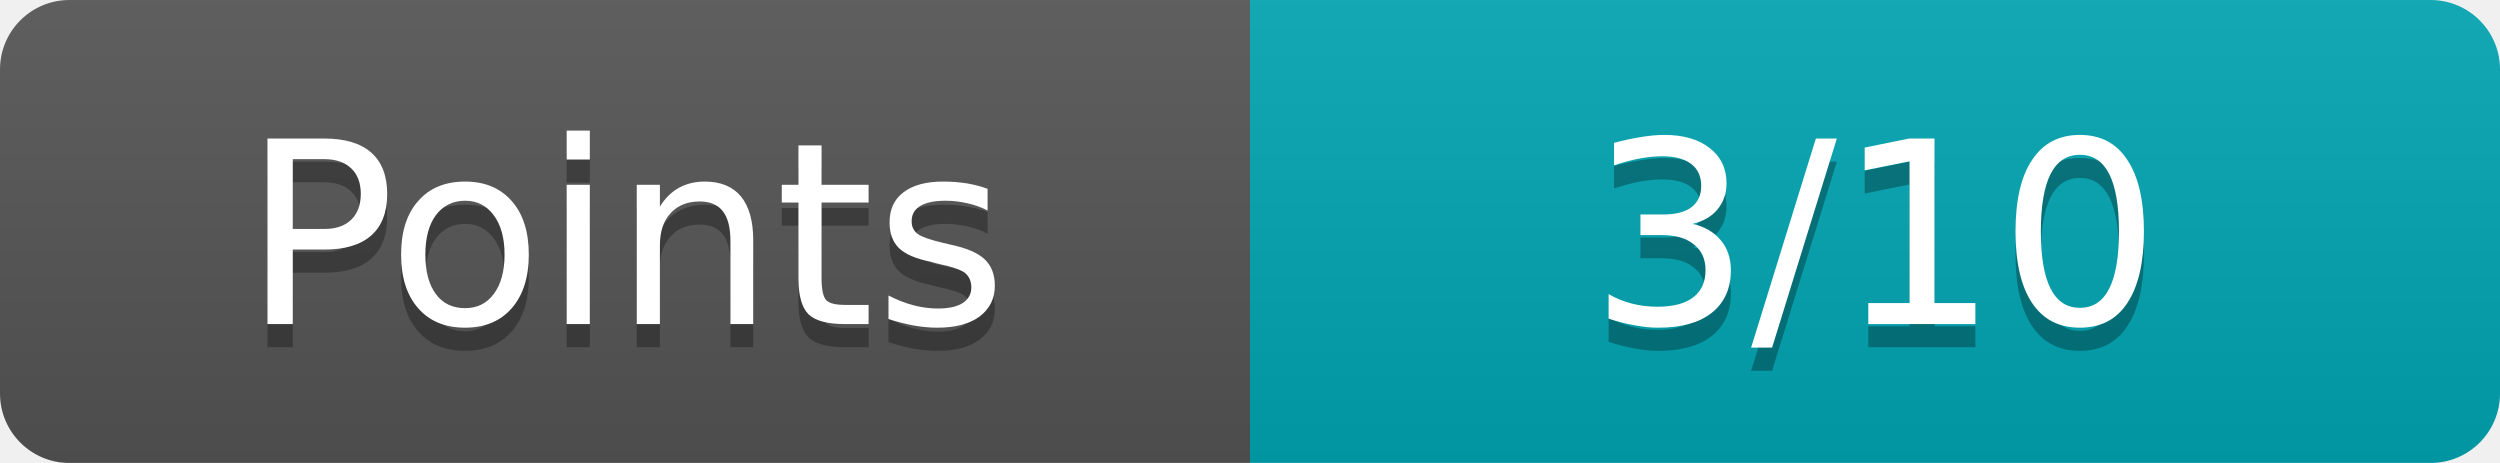
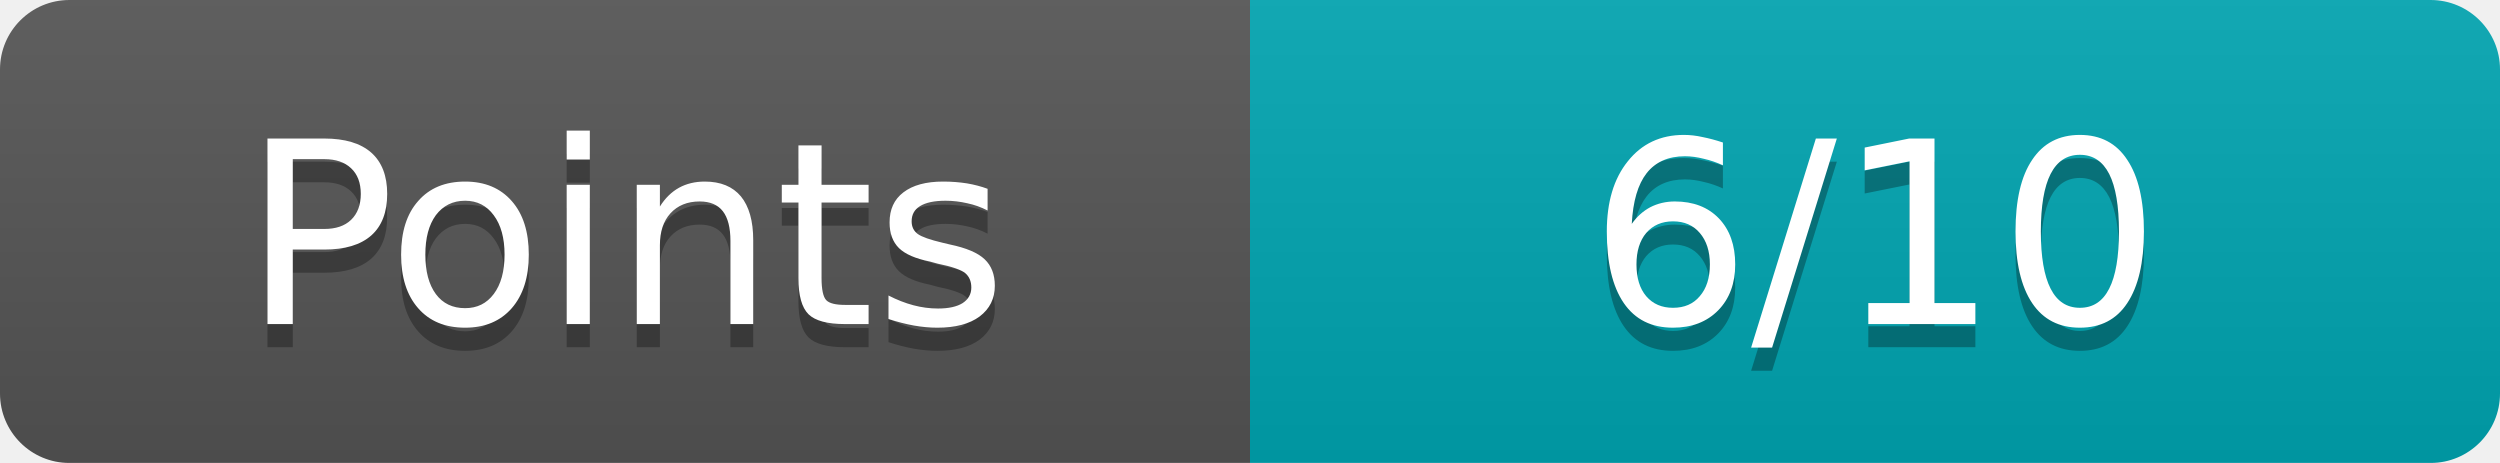
<svg xmlns="http://www.w3.org/2000/svg" width="108" height="20">
  <linearGradient id="b" x2="0" y2="100%">
    <stop offset="0" stop-color="#bbb" stop-opacity=".1" />
    <stop offset="1" stop-opacity=".1" />
  </linearGradient>
  <mask id="a">
    <rect width="108" height="20" rx="3" fill="#fff" />
  </mask>
  <g mask="url(#a)">
    <path fill="#555" d="M0 0h54v20H0z" />
    <path fill="#00a6b2" d="M54 0h54v20H54z" />
    <path fill="url(#b)" d="M0 0h108v20H0z" />
  </g>
  <g fill="#fff" text-anchor="middle" font-family="Verdana,Geneva,DejaVu Sans,sans-serif" font-size="11">
    <text x="27" y="15" fill="#010101" fill-opacity=".3">Points</text>
    <text x="27" y="14">Points</text>
-     <text x="81" y="15" fill="#010101" fill-opacity=".3">3/10</text>
-     <text x="81" y="14">3/10</text>
+     <text x="81" y="15" fill="#010101" fill-opacity=".3">6/10</text>
+     <text x="81" y="14">6/10</text>
  </g>
</svg>
